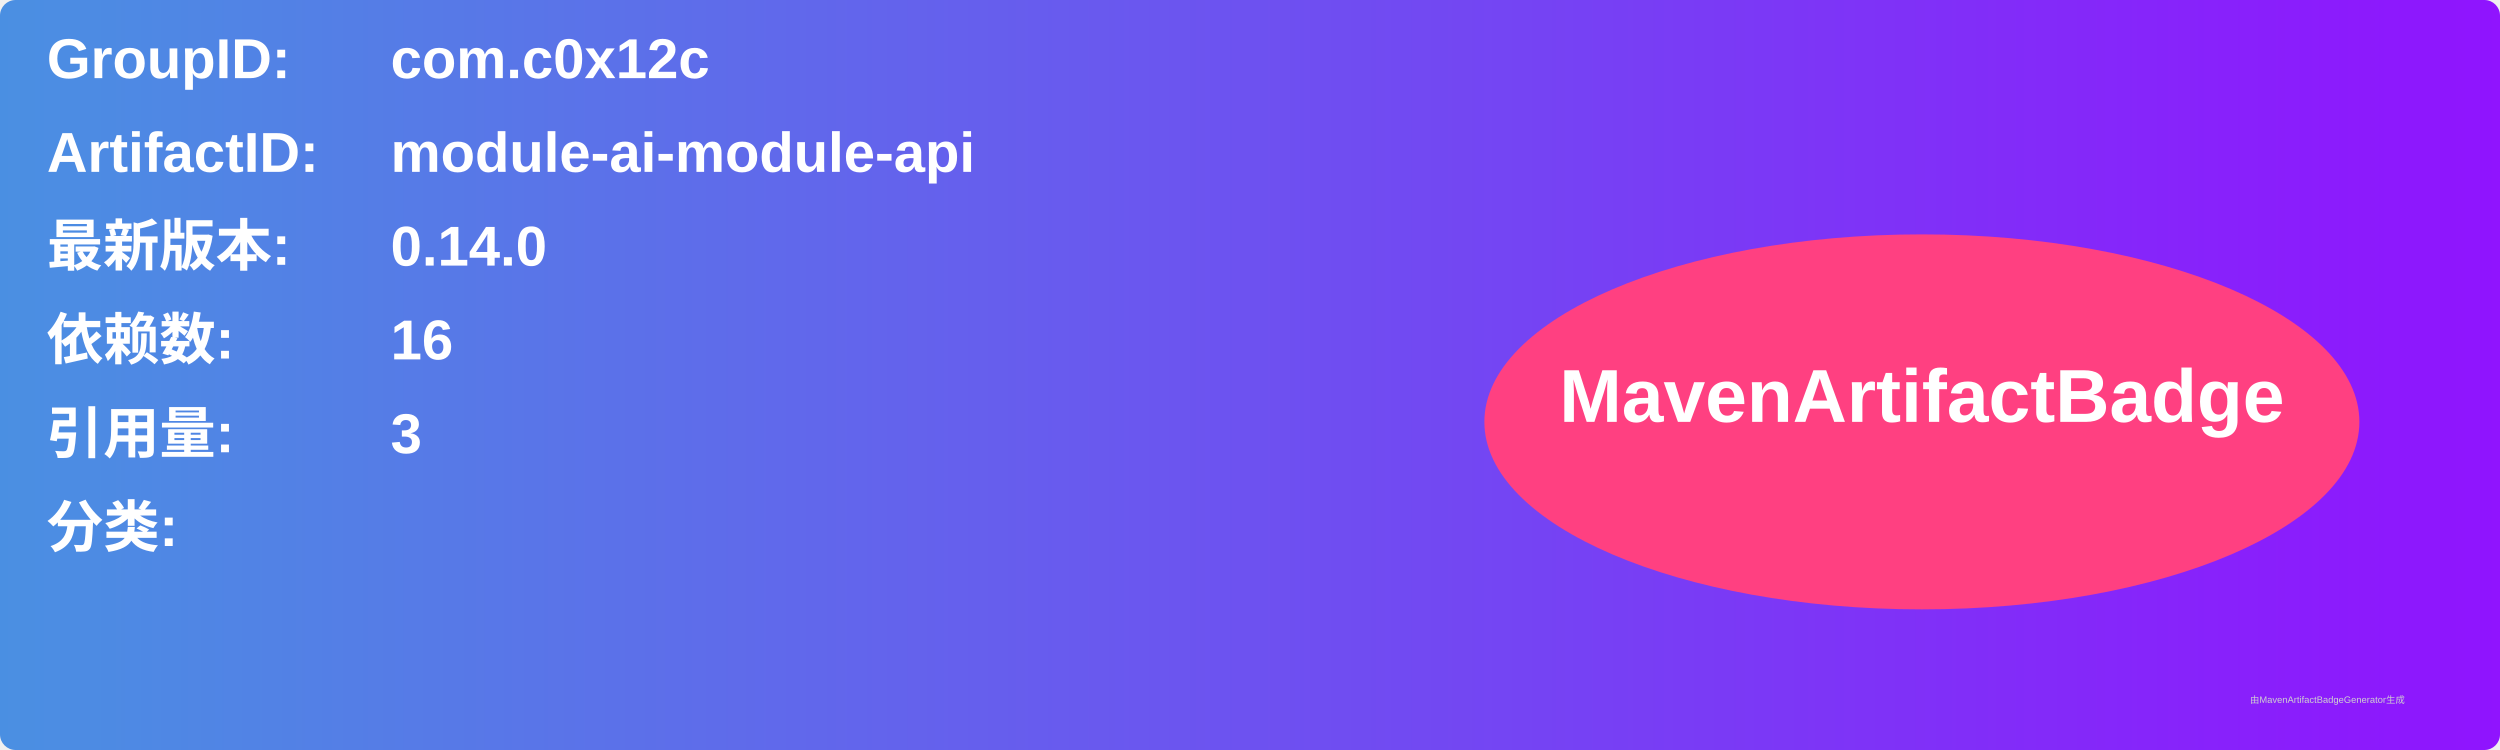
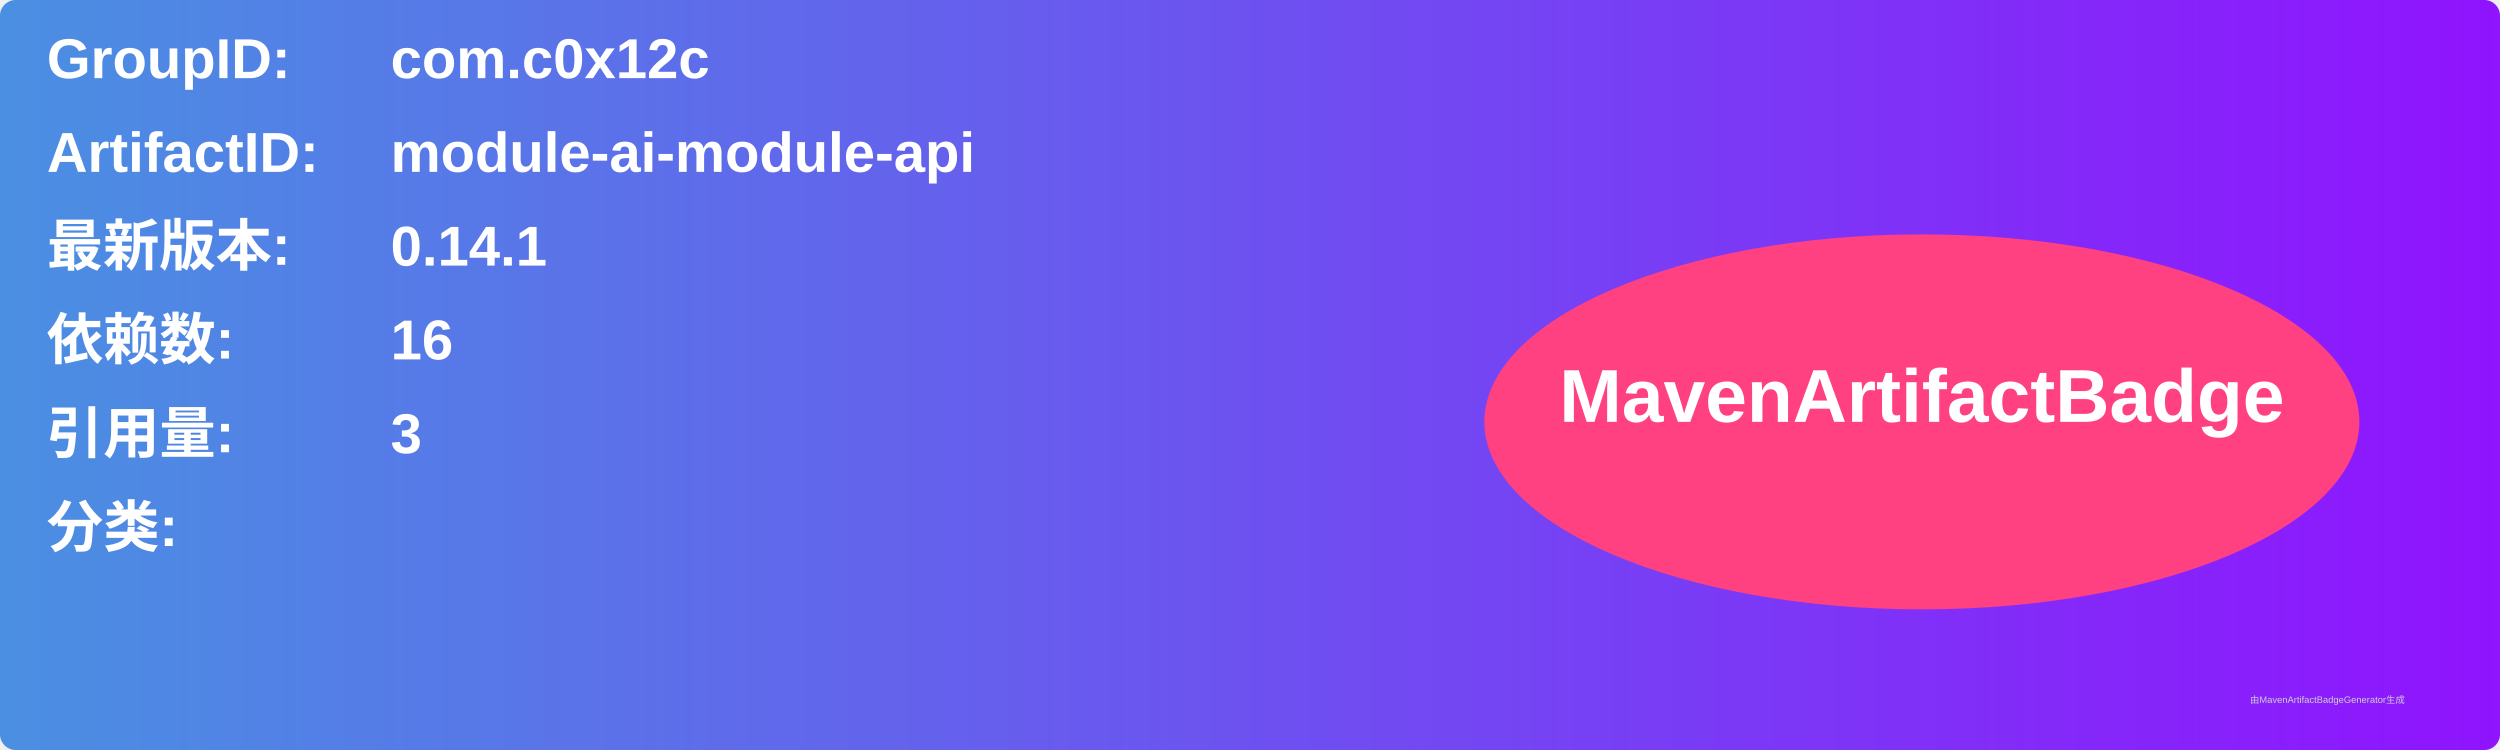
<svg xmlns="http://www.w3.org/2000/svg" width="800" height="240" viewBox="0 0 800 240">
  <linearGradient id="grad" x1="0%" y1="0%" x2="100%" y2="0%">
    <stop offset="0%" stop-color="#4a90e2" />
    <stop offset="100%" stop-color="#9013fe" />
  </linearGradient>
  <rect width="100%" height="100%" rx="5" ry="5" fill="url(#grad)" />
  <g transform="translate(15, 15)">
    <text x="0" y="10" font-family="Arial" font-size="18" fill="white" font-weight="bold" width="260">GroupID:</text>
    <text x="110" y="10" font-family="Arial" font-size="18" fill="white" font-weight="bold" width="460">com.c0x12c</text>
    <text x="0" y="40" font-family="Arial" font-size="18" fill="white" font-weight="bold" width="260">ArtifactID:</text>
    <text x="110" y="40" font-family="Arial" font-size="18" fill="white" font-weight="bold" width="460">module-ai-module-api</text>
    <text x="0" y="70" font-family="Arial" font-size="18" fill="white" font-weight="bold">最新版本:</text>
    <text x="110" y="70" font-family="Arial" font-size="18" fill="white" font-weight="bold">
-       <tspan font-weight="bold">0.14.0</tspan>
+       <tspan font-weight="bold">0.14.1</tspan>
    </text>
    <text x="0" y="100" font-family="Arial" font-size="18" fill="white" font-weight="bold">依赖数: </text>
    <text x="110" y="100" font-family="Arial" font-size="18" fill="white">
      <tspan font-weight="bold">16</tspan>
    </text>
    <text x="0" y="130" font-family="Arial" font-size="18" fill="white" font-weight="bold">引用量: </text>
    <text x="110" y="130" font-family="Arial" font-size="18" fill="white">
      <tspan font-weight="bold">3</tspan>
    </text>
    <text x="0" y="160" font-family="Arial" font-size="18" fill="white" font-weight="bold">分类:</text>
    <text x="10" y="190" font-family="Arial" font-size="10" fill="white">
      <tspan font-weight="bold" />
    </text>
    <ellipse cx="600" cy="120" rx="140" ry="60" fill="#ff4081" />
    <text x="600" y="120" text-anchor="middle" font-family="Arial" font-size="24" fill="white" font-weight="bold">MavenArtifactBadge</text>
  </g>
  <text x="720" y="225" font-family="Arial" font-size="3" fill="#d0d0d0">由MavenArtifactBadgeGenerator生成</text>
</svg>
